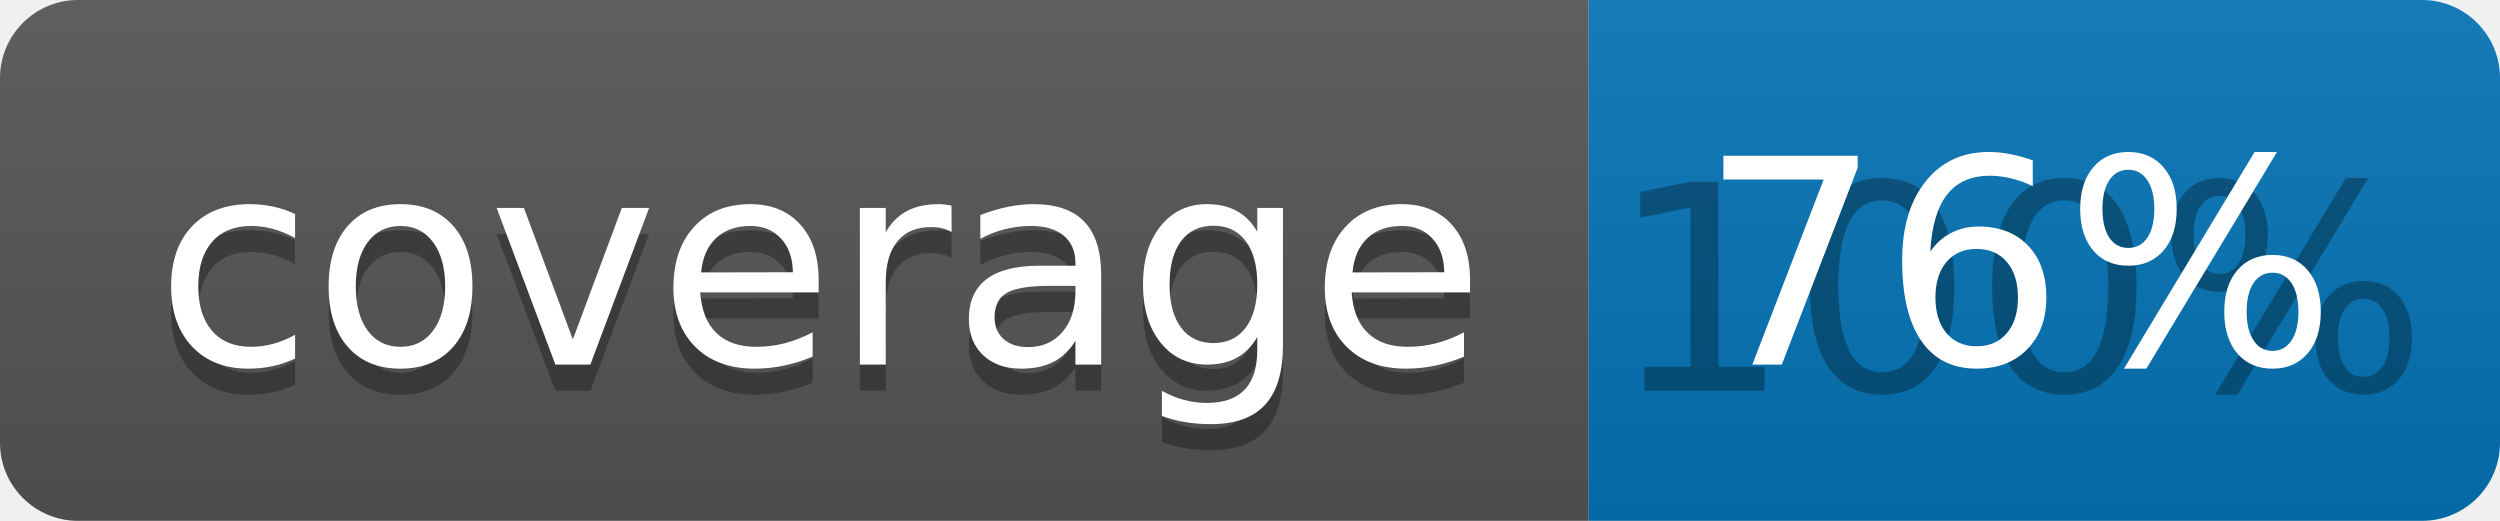
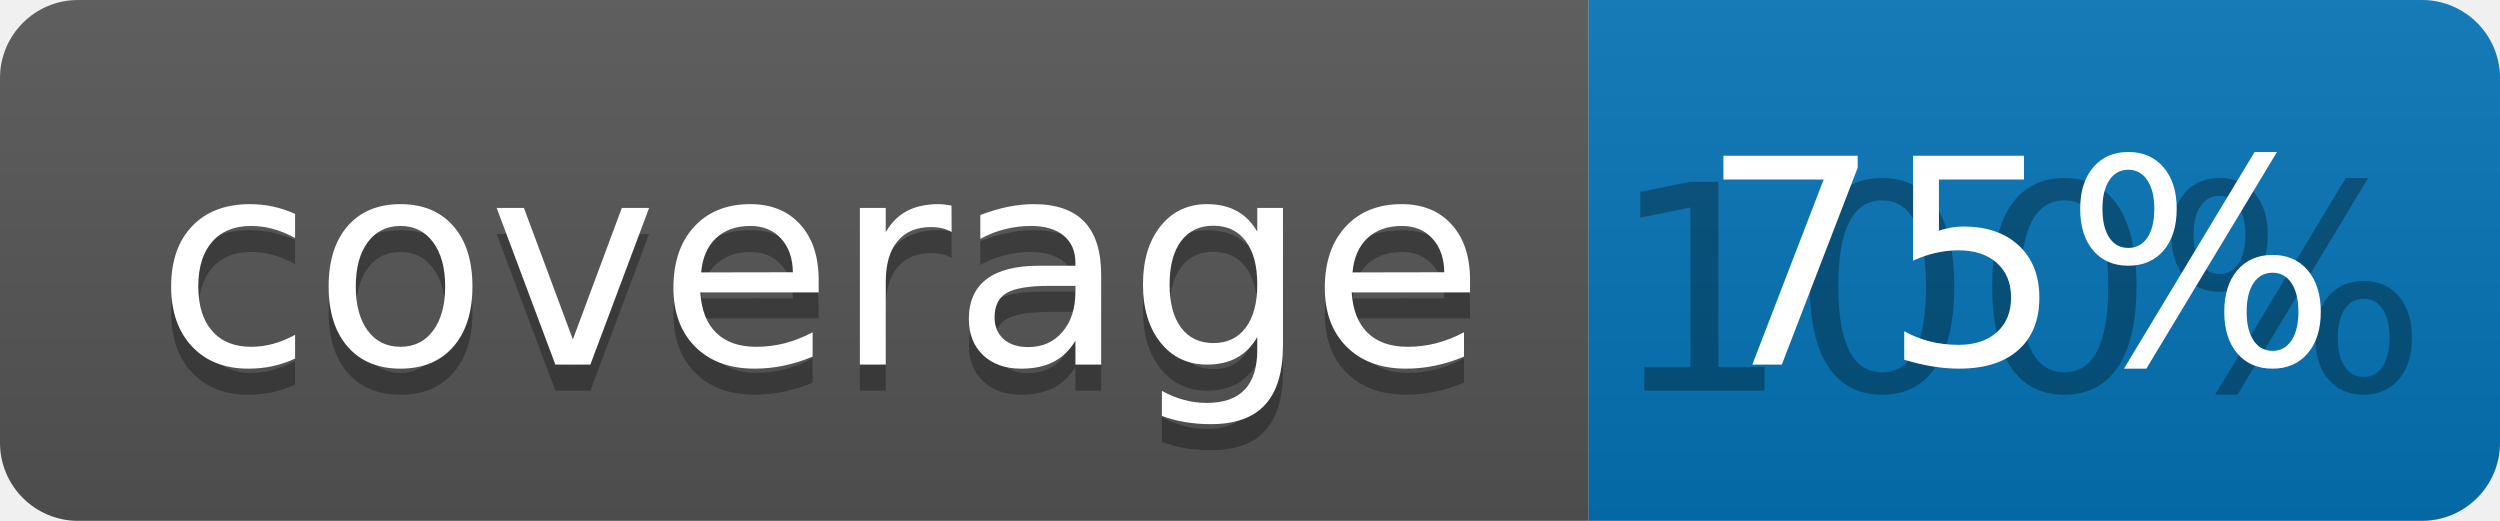
<svg xmlns="http://www.w3.org/2000/svg" width="96" height="20">
  <linearGradient id="b" x2="0" y2="100%">
    <stop offset="0" stop-color="#bbb" stop-opacity=".1" />
    <stop offset="1" stop-opacity=".1" />
  </linearGradient>
  <clipPath id="a">
    <rect width="96" height="20" rx="3" fill="#fff" />
  </clipPath>
  <g clip-path="url(#a)">
    <path fill="#555" d="M0 0h61v20H0z" />
    <path fill="#0374B5" d="M61 0h35v20H61z" />
    <path fill="url(#b)" d="M0 0h96v20H0z" />
  </g>
  <g fill="#fff" text-anchor="middle" font-family="DejaVu Sans,Verdana,Geneva,sans-serif" font-size="110">
    <text x="315" y="150" fill="#010101" fill-opacity=".3" transform="scale(.1)" textLength="510">coverage</text>
    <text x="315" y="140" transform="scale(.1)" textLength="510">coverage</text>
    <text x="775" y="150" fill="#010101" fill-opacity=".3" transform="scale(.1)" textLength="250">100%</text>
-     <text x="775" y="140" transform="scale(.1)" textLength="250">76%</text>
+     <text x="775" y="140" transform="scale(.1)" textLength="250">75%</text>
  </g>
</svg>
